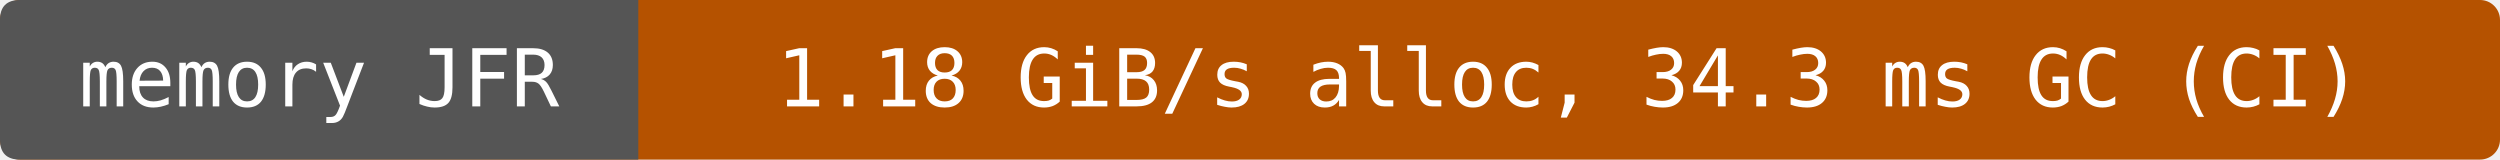
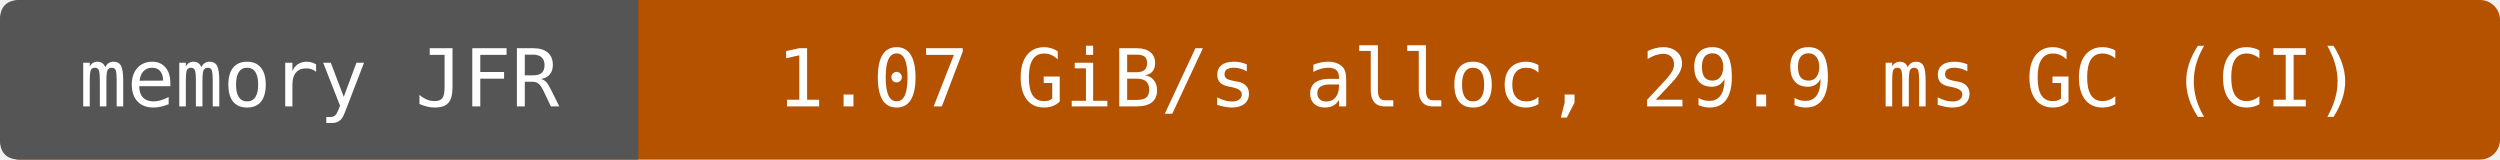
- <svg xmlns="http://www.w3.org/2000/svg" width="376" height="24" viewBox="0 0 376 24" role="img" aria-label="memory JFR: 1.18 GiB/s alloc, 34.3 ms GC (CI)">
+ <svg xmlns="http://www.w3.org/2000/svg" width="376" height="24" viewBox="0 0 376 24" role="img" aria-label="memory JFR: 1.07 GiB/s alloc, 29.9 ms GC (CI)">
  <rect width="376" height="24" rx="3" fill="#b55200" />
  <path d="M3 0H96V24H3Q0 24 0 21V3Q0 0 3 0" fill="#555" />
  <g fill="#fff" text-anchor="middle" font-family="DejaVu Sans Mono,monospace" font-size="12">
    <text x="48" y="16">memory JFR</text>
-     <text x="236" y="16">1.18 GiB/s alloc, 34.3 ms GC (CI)</text>
+     <text x="236" y="16">1.07 GiB/s alloc, 29.9 ms GC (CI)</text>
  </g>
</svg>
